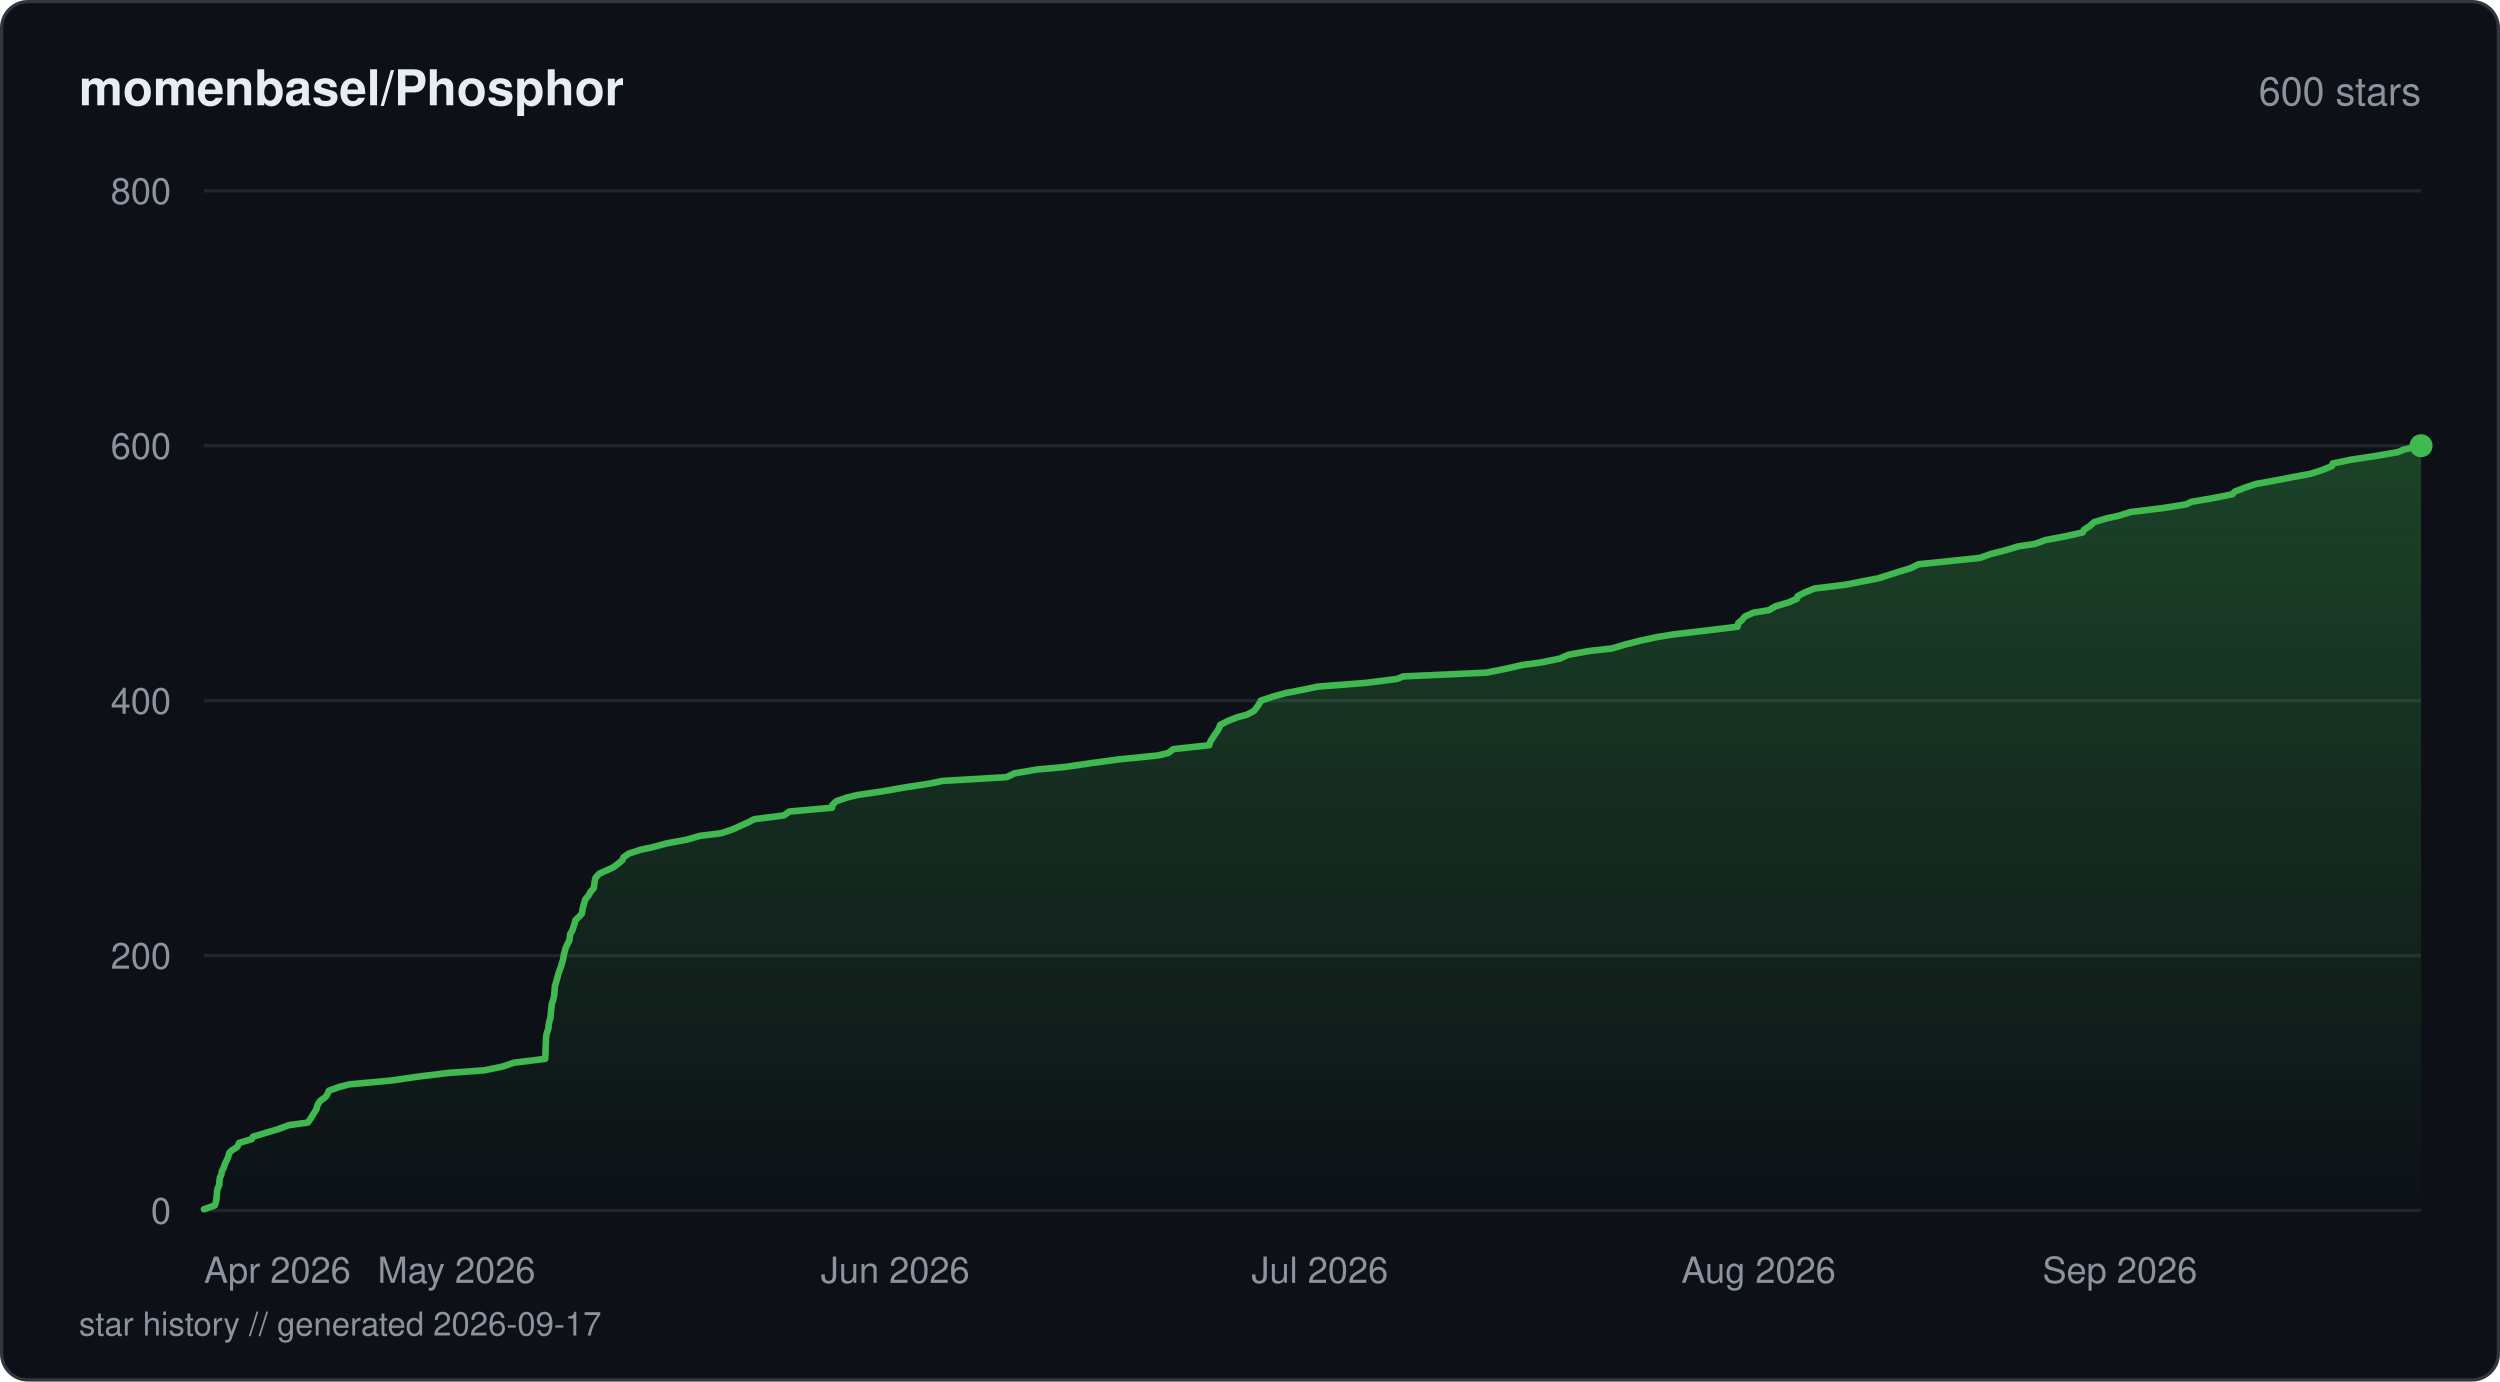
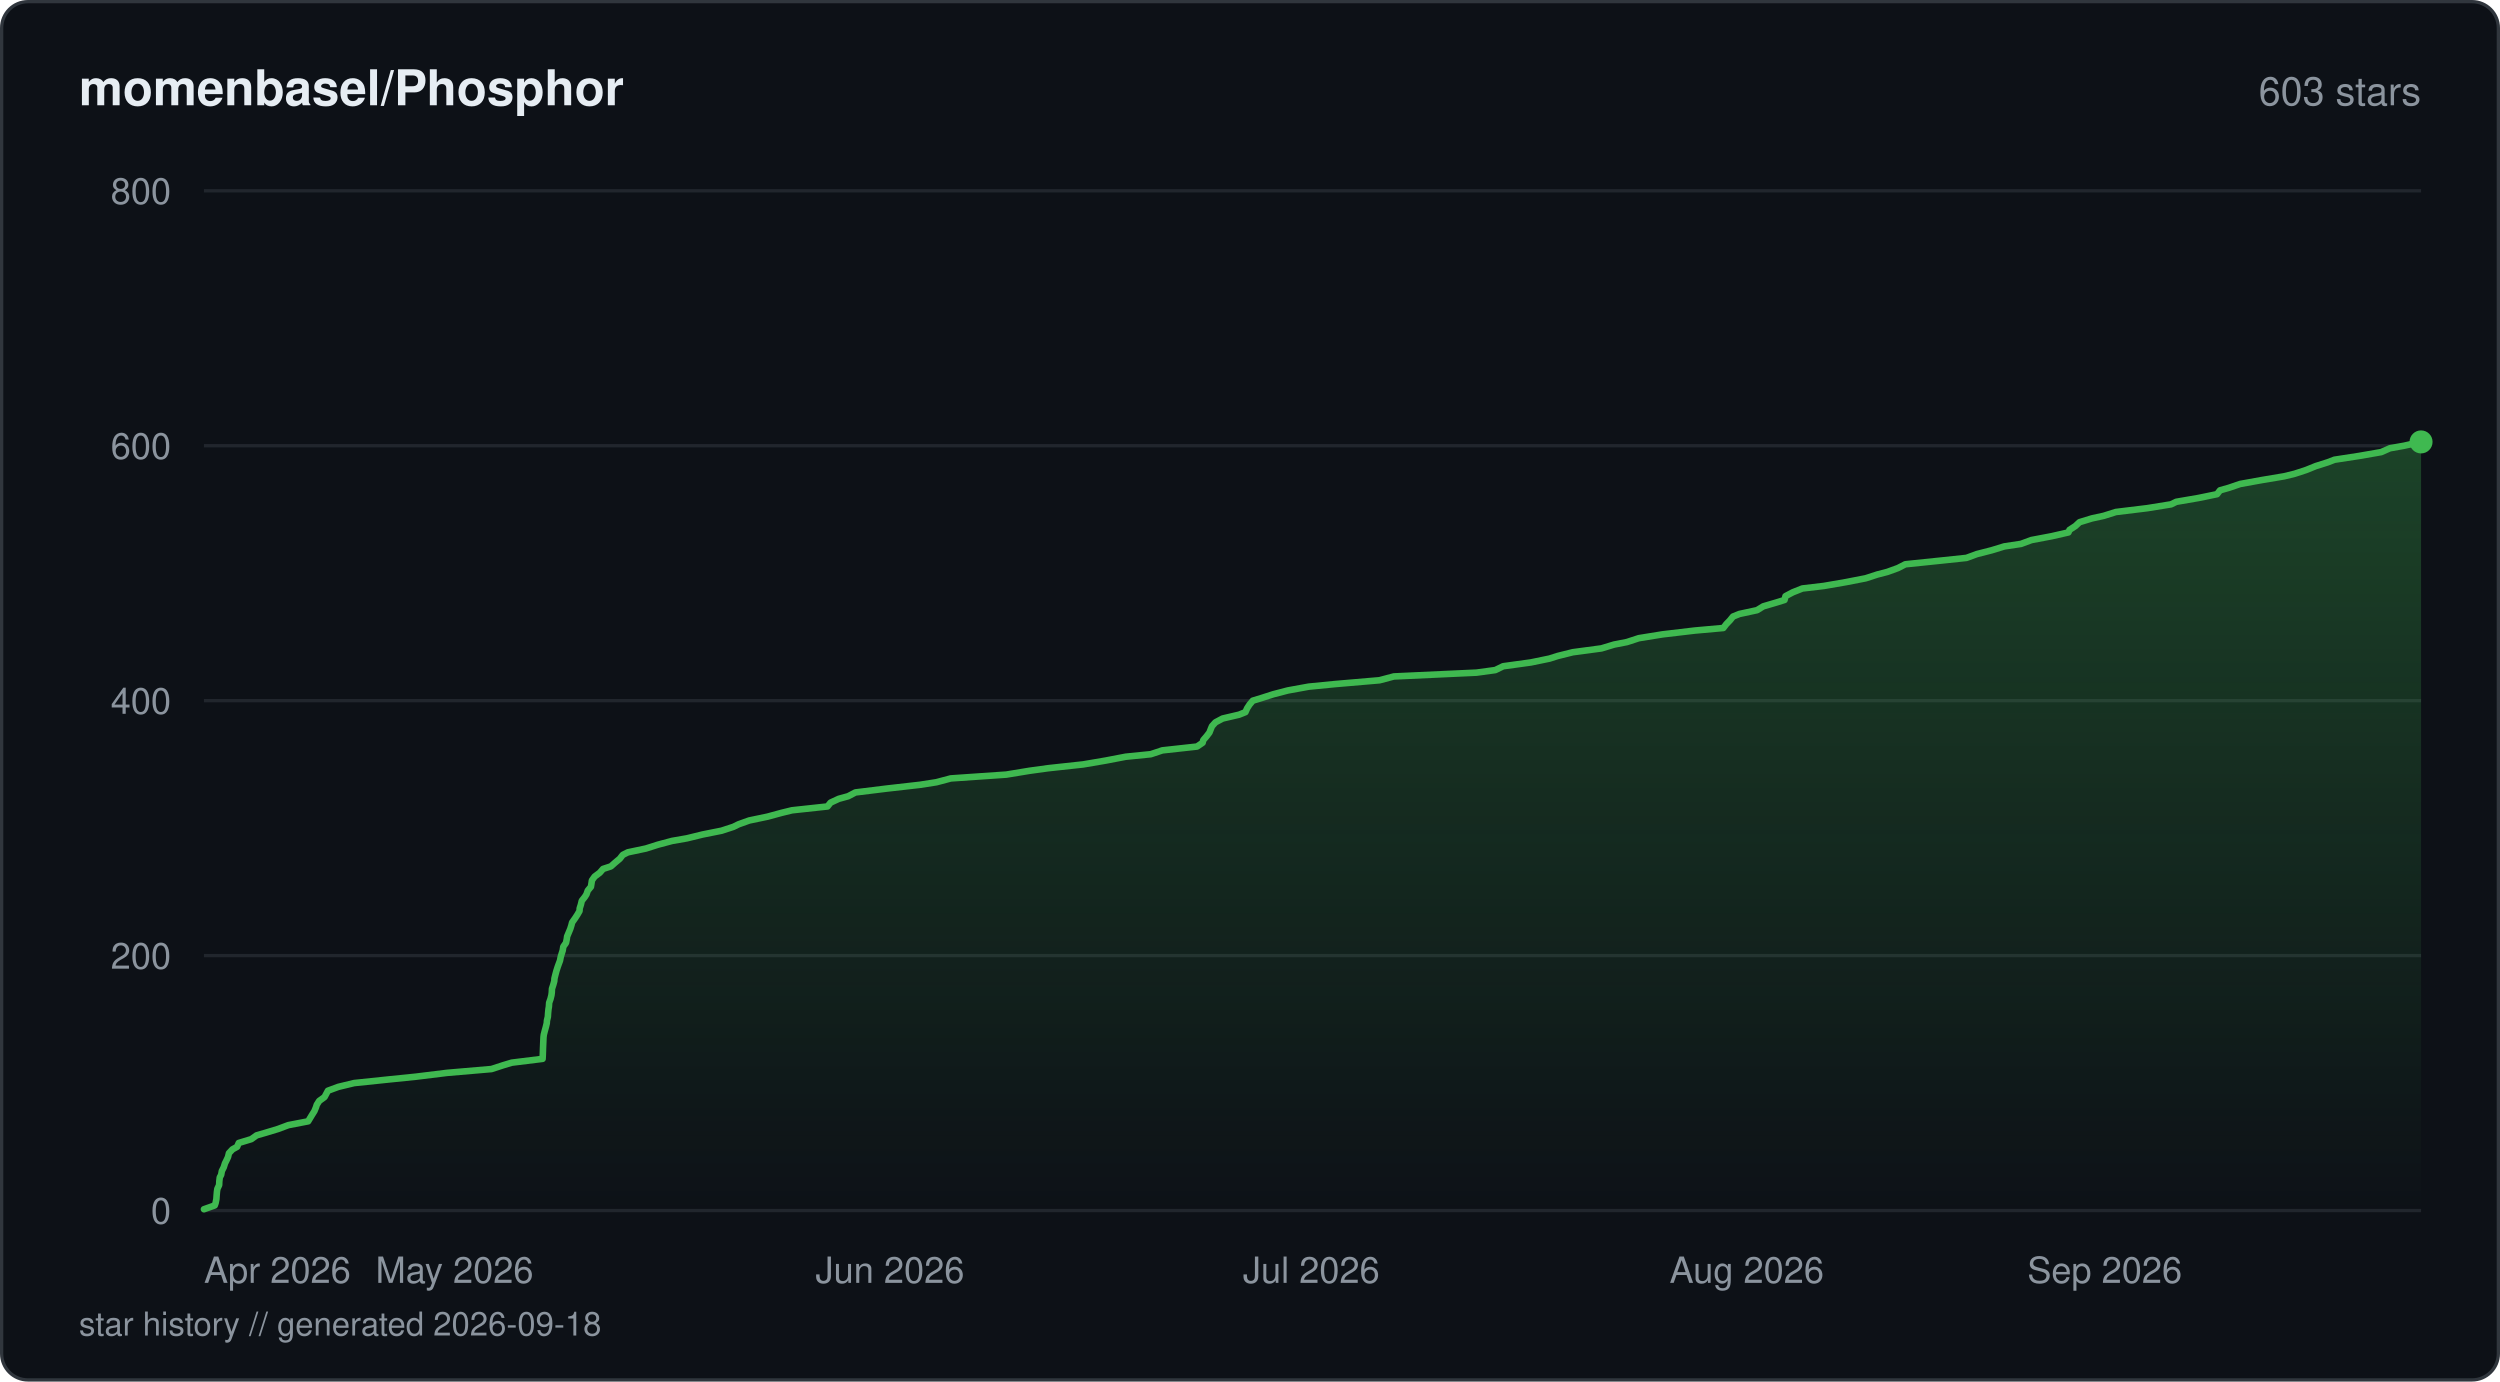
<svg xmlns="http://www.w3.org/2000/svg" viewBox="0 0 760 420" width="760" height="420" fill="none">
  <defs>
    <linearGradient id="fill-starhistorydarksvg" x1="0" y1="0" x2="0" y2="1">
      <stop offset="0%" stop-color="#3fb950" stop-opacity="0.3" />
      <stop offset="100%" stop-color="#3fb950" stop-opacity="0" />
    </linearGradient>
  </defs>
  <rect x="0.5" y="0.5" width="759" height="419" rx="8" fill="#0d1117" stroke="#30363d" stroke-width="1" />
  <text x="24" y="32" fill="#e6edf3" font-family="-apple-system, BlinkMacSystemFont, 'Segoe UI', Helvetica, Arial, sans-serif" font-size="15" font-weight="600">momenbasel/Phosphor</text>
-   <text x="736" y="32" fill="#8b949e" font-family="-apple-system, BlinkMacSystemFont, 'Segoe UI', Helvetica, Arial, sans-serif" font-size="12" text-anchor="end">600 stars</text>
+   <text x="736" y="32" fill="#8b949e" font-family="-apple-system, BlinkMacSystemFont, 'Segoe UI', Helvetica, Arial, sans-serif" font-size="12" text-anchor="end">603 stars</text>
  <line x1="62" y1="368" x2="736" y2="368" stroke="#21262d" stroke-width="1" />
  <text x="52" y="372" fill="#8b949e" font-family="-apple-system, BlinkMacSystemFont, 'Segoe UI', Helvetica, Arial, sans-serif" font-size="11" text-anchor="end">0</text>
  <line x1="62" y1="290.5" x2="736" y2="290.5" stroke="#21262d" stroke-width="1" />
  <text x="52" y="294.5" fill="#8b949e" font-family="-apple-system, BlinkMacSystemFont, 'Segoe UI', Helvetica, Arial, sans-serif" font-size="11" text-anchor="end">200</text>
  <line x1="62" y1="213" x2="736" y2="213" stroke="#21262d" stroke-width="1" />
  <text x="52" y="217" fill="#8b949e" font-family="-apple-system, BlinkMacSystemFont, 'Segoe UI', Helvetica, Arial, sans-serif" font-size="11" text-anchor="end">400</text>
  <line x1="62" y1="135.5" x2="736" y2="135.5" stroke="#21262d" stroke-width="1" />
  <text x="52" y="139.5" fill="#8b949e" font-family="-apple-system, BlinkMacSystemFont, 'Segoe UI', Helvetica, Arial, sans-serif" font-size="11" text-anchor="end">600</text>
  <line x1="62" y1="58" x2="736" y2="58" stroke="#21262d" stroke-width="1" />
  <text x="52" y="62" fill="#8b949e" font-family="-apple-system, BlinkMacSystemFont, 'Segoe UI', Helvetica, Arial, sans-serif" font-size="11" text-anchor="end">800</text>
-   <path d="M62 367.61 L65.3 366.45 L65.57 365.68 L65.81 364.51 L65.89 363.35 L65.99 362.19 L66.12 361.41 L66.66 360.25 L66.7 359.09 L66.85 357.93 L67.27 357.15 L67.48 355.99 L68.07 354.83 L68.44 353.66 L68.84 352.89 L69.37 351.73 L69.66 350.56 L70.38 349.79 L72.16 348.63 L72.67 347.46 L76.51 346.3 L76.93 345.53 L80.89 344.36 L84.73 343.2 L87.85 342.04 L93.55 341.26 L94.4 340.1 L95.11 338.94 L95.84 337.78 L96.26 337 L96.56 335.84 L97.31 334.68 L98.94 333.51 L99.47 332.74 L99.98 331.58 L103.17 330.41 L106.19 329.64 L118.92 328.48 L126.98 327.31 L136.47 326.15 L147.18 325.38 L152.89 324.21 L156.28 323.05 L165.74 321.89 L165.78 321.11 L165.83 319.95 L165.87 318.79 L165.91 317.63 L165.96 316.85 L165.98 315.69 L166.11 314.52 L166.35 313.75 L166.73 312.59 L166.8 311.43 L167.07 310.26 L167.33 309.49 L167.42 308.33 L167.53 307.16 L167.68 306 L167.73 305.23 L168.15 304.06 L168.42 302.9 L168.55 301.74 L168.6 300.96 L168.7 299.8 L169.04 298.64 L169.37 297.48 L169.58 296.7 L169.9 295.54 L170.34 294.38 L170.61 293.6 L170.96 292.44 L171.26 291.27 L171.42 290.11 L171.65 289.34 L171.95 288.18 L172.51 287.01 L173.11 285.85 L173.18 285.08 L173.36 283.91 L174.04 282.75 L174.4 281.59 L174.66 280.81 L174.97 279.65 L176.23 278.49 L176.9 277.71 L177.07 276.55 L177.36 275.39 L177.69 274.23 L177.89 273.45 L178.88 272.29 L179.54 271.13 L180.52 269.96 L180.62 269.19 L180.76 268.02 L181.04 266.86 L182.04 265.7 L183.63 264.93 L186.29 263.76 L187.88 262.6 L189.23 261.44 L189.51 260.66 L191.12 259.5 L194.68 258.34 L198.31 257.56 L202.64 256.4 L208.83 255.24 L212.86 254.08 L219.25 253.3 L222.71 252.14 L225.28 250.98 L227.84 249.81 L229.27 249.04 L238.31 247.88 L239.93 246.71 L252.92 245.55 L253.03 244.77 L254.15 243.61 L257.45 242.45 L260.68 241.68 L268.6 240.51 L275.21 239.35 L282.72 238.19 L286.45 237.41 L306.04 236.25 L308.4 235.09 L315.24 233.93 L323.79 233.15 L331.7 231.99 L340.33 230.83 L352.03 229.66 L355.2 228.89 L356.7 227.73 L367.59 226.56 L367.97 225.4 L368.44 224.63 L369.2 223.46 L370.03 222.3 L370.47 221.53 L370.95 220.36 L373.21 219.2 L376.14 218.04 L379.11 217.26 L381.24 216.1 L382.15 214.94 L382.88 213.78 L383.3 213 L386.7 211.84 L390.89 210.68 L396.93 209.51 L400.46 208.74 L415.34 207.58 L424.67 206.41 L426.51 205.64 L451.85 204.48 L457.7 203.31 L462.79 202.15 L468.48 201.38 L474.2 200.21 L476.79 199.05 L483.2 197.89 L490.12 197.11 L493.96 195.95 L498.5 194.79 L503.97 193.63 L508.79 192.85 L518.67 191.69 L528.21 190.53 L528.47 189.36 L529.46 188.59 L530.41 187.43 L533.02 186.26 L537.77 185.49 L539.68 184.33 L543.69 183.16 L546.3 182 L546.48 181.23 L548.72 180.06 L551.65 178.9 L561.1 177.74 L565.04 176.96 L571.05 175.8 L574.65 174.64 L578.34 173.48 L580.92 172.7 L583.19 171.54 L594.48 170.38 L601.92 169.6 L605.1 168.44 L609.66 167.28 L613.5 166.11 L618.64 165.34 L621.79 164.18 L628.02 163.01 L633.16 161.85 L633.49 161.08 L635.29 159.91 L636.55 158.75 L640.36 157.59 L643.99 156.81 L647.67 155.65 L657.29 154.49 L664.59 153.32 L666.19 152.55 L672.98 151.39 L678.68 150.23 L679.36 149.45 L682.33 148.29 L685.76 147.13 L692.26 145.96 L696.16 145.19 L702.46 144.02 L706.02 142.86 L708.91 141.7 L709.11 140.92 L714.64 139.76 L722.24 138.6 L728.97 137.44 L730.74 136.66 L736 135.5 L736 368 L62 368 Z" fill="url(#fill-starhistorydarksvg)" />
-   <path d="M62 367.61 L65.3 366.45 L65.57 365.68 L65.81 364.51 L65.89 363.35 L65.99 362.19 L66.12 361.41 L66.66 360.25 L66.7 359.09 L66.85 357.93 L67.27 357.15 L67.48 355.99 L68.07 354.83 L68.44 353.66 L68.84 352.89 L69.37 351.73 L69.66 350.56 L70.38 349.79 L72.16 348.63 L72.67 347.46 L76.51 346.3 L76.93 345.53 L80.89 344.36 L84.73 343.2 L87.85 342.04 L93.55 341.26 L94.4 340.1 L95.11 338.94 L95.84 337.78 L96.26 337 L96.56 335.84 L97.31 334.68 L98.94 333.51 L99.47 332.74 L99.98 331.58 L103.17 330.41 L106.19 329.64 L118.92 328.48 L126.98 327.31 L136.47 326.15 L147.18 325.38 L152.89 324.21 L156.28 323.05 L165.74 321.89 L165.78 321.11 L165.83 319.95 L165.87 318.79 L165.91 317.63 L165.96 316.85 L165.98 315.69 L166.11 314.52 L166.35 313.75 L166.73 312.59 L166.8 311.43 L167.07 310.26 L167.33 309.49 L167.42 308.33 L167.53 307.16 L167.68 306 L167.73 305.23 L168.15 304.06 L168.42 302.9 L168.55 301.74 L168.6 300.96 L168.7 299.8 L169.04 298.64 L169.37 297.48 L169.58 296.7 L169.9 295.54 L170.34 294.38 L170.61 293.6 L170.96 292.44 L171.26 291.27 L171.42 290.11 L171.65 289.34 L171.95 288.18 L172.51 287.01 L173.11 285.85 L173.18 285.08 L173.36 283.91 L174.04 282.75 L174.4 281.59 L174.66 280.81 L174.97 279.65 L176.23 278.49 L176.9 277.71 L177.07 276.55 L177.36 275.39 L177.69 274.23 L177.89 273.45 L178.88 272.29 L179.54 271.13 L180.52 269.96 L180.62 269.19 L180.76 268.02 L181.04 266.86 L182.04 265.7 L183.63 264.93 L186.29 263.76 L187.88 262.6 L189.23 261.44 L189.51 260.66 L191.12 259.5 L194.68 258.34 L198.31 257.56 L202.64 256.4 L208.83 255.24 L212.86 254.08 L219.25 253.3 L222.71 252.14 L225.28 250.98 L227.84 249.81 L229.27 249.04 L238.31 247.88 L239.93 246.71 L252.92 245.55 L253.03 244.77 L254.15 243.61 L257.45 242.45 L260.68 241.68 L268.6 240.51 L275.21 239.35 L282.72 238.19 L286.45 237.41 L306.04 236.25 L308.4 235.09 L315.24 233.93 L323.79 233.15 L331.7 231.99 L340.33 230.83 L352.03 229.66 L355.2 228.89 L356.7 227.73 L367.59 226.56 L367.97 225.4 L368.44 224.63 L369.2 223.46 L370.03 222.3 L370.47 221.53 L370.95 220.36 L373.21 219.2 L376.14 218.04 L379.11 217.26 L381.24 216.1 L382.15 214.94 L382.88 213.78 L383.3 213 L386.7 211.84 L390.89 210.68 L396.93 209.51 L400.46 208.74 L415.34 207.58 L424.67 206.41 L426.51 205.64 L451.85 204.48 L457.7 203.31 L462.79 202.15 L468.48 201.38 L474.2 200.21 L476.79 199.05 L483.2 197.89 L490.12 197.11 L493.96 195.95 L498.5 194.79 L503.97 193.63 L508.79 192.85 L518.67 191.69 L528.21 190.53 L528.47 189.36 L529.46 188.59 L530.41 187.43 L533.02 186.26 L537.77 185.49 L539.68 184.33 L543.69 183.16 L546.3 182 L546.48 181.23 L548.72 180.06 L551.65 178.9 L561.1 177.74 L565.04 176.96 L571.05 175.8 L574.65 174.64 L578.34 173.48 L580.92 172.7 L583.19 171.54 L594.48 170.38 L601.92 169.6 L605.1 168.44 L609.66 167.28 L613.5 166.11 L618.64 165.34 L621.79 164.18 L628.02 163.01 L633.16 161.85 L633.49 161.08 L635.29 159.91 L636.55 158.75 L640.36 157.59 L643.99 156.81 L647.67 155.65 L657.29 154.49 L664.59 153.32 L666.19 152.55 L672.98 151.39 L678.68 150.23 L679.36 149.45 L682.33 148.29 L685.76 147.13 L692.26 145.96 L696.16 145.19 L702.46 144.02 L706.02 142.86 L708.91 141.7 L709.11 140.92 L714.64 139.76 L722.24 138.6 L728.97 137.44 L730.74 136.66 L736 135.5" stroke="#3fb950" stroke-width="2" stroke-linejoin="round" stroke-linecap="round" fill="none" />
-   <circle cx="736" cy="135.5" r="3.5" fill="#3fb950" />
+   <path d="M62 367.61 L65.28 366.45 L65.55 365.68 L65.78 364.51 L65.86 363.35 L65.96 362.19 L66.08 361.41 L66.62 360.25 L66.67 359.09 L66.81 357.93 L67.23 357.15 L67.44 355.99 L68.03 354.83 L68.39 353.66 L68.78 352.89 L69.32 351.73 L69.6 350.56 L70.68 349.4 L72.08 348.63 L72.58 347.46 L76.4 346.3 L78.02 345.14 L80.74 344.36 L84.56 343.2 L87.66 342.04 L93.68 340.88 L94.15 340.1 L94.85 338.94 L95.58 337.78 L96.06 336.61 L96.3 335.84 L97.04 334.68 L98.66 333.51 L99.28 332.35 L99.69 331.58 L102.85 330.41 L107.67 329.25 L118.81 328.09 L126.48 327.31 L135.9 326.15 L149.41 324.99 L152.98 323.83 L155.57 323.05 L164.95 321.89 L165.01 320.73 L165.05 319.56 L165.07 318.79 L165.12 317.63 L165.17 316.46 L165.22 315.3 L165.32 314.52 L165.62 313.36 L165.94 312.2 L166.22 311.04 L166.27 310.26 L166.55 309.1 L166.62 307.94 L166.74 306.77 L166.87 306 L166.94 304.84 L167.35 303.68 L167.64 302.51 L167.74 301.74 L167.8 300.58 L168.18 299.41 L168.5 298.25 L168.55 297.48 L168.84 296.31 L169.15 295.15 L169.52 293.99 L169.8 293.21 L170.23 292.05 L170.46 290.89 L170.81 289.73 L171.06 288.95 L171.24 287.79 L172.06 286.63 L172.3 285.46 L172.4 284.69 L172.89 283.52 L173.37 282.36 L173.73 281.2 L173.92 280.43 L174.75 279.26 L175.51 278.1 L176.18 276.94 L176.22 276.16 L176.59 275 L176.86 273.84 L177.78 272.68 L178.28 271.9 L178.68 270.74 L179.64 269.58 L179.83 268.41 L179.94 267.64 L180.77 266.48 L182.33 265.31 L183.34 264.15 L185.71 263.38 L187.03 262.21 L188.42 261.05 L189.32 259.89 L190.86 259.11 L196.35 257.95 L200 256.79 L204.35 255.63 L208.83 254.85 L213.57 253.69 L219.37 252.53 L222.95 251.36 L224.52 250.59 L227.76 249.43 L233.35 248.26 L237.61 247.1 L240.76 246.33 L251.57 245.16 L252.49 244 L254.99 242.84 L257.84 242.06 L260.05 240.9 L269.47 239.74 L279.66 238.58 L284.67 237.8 L289.03 236.64 L305.9 235.48 L313.02 234.31 L318.63 233.54 L329.3 232.38 L336.15 231.21 L342.2 230.05 L349.84 229.28 L353.35 228.11 L363.9 226.95 L365.6 225.79 L365.78 225.01 L366.78 223.85 L367.67 222.69 L368.12 221.53 L368.45 220.75 L369.5 219.59 L371.68 218.43 L376.69 217.26 L378.61 216.49 L379.12 215.33 L379.88 214.16 L380.86 213 L383.41 212.23 L387.05 211.06 L391.5 209.9 L397.88 208.74 L405.85 207.96 L419.37 206.8 L423.73 205.64 L448.88 204.48 L454.58 203.7 L456.96 202.54 L465.39 201.38 L471.06 200.21 L473.47 199.44 L478.12 198.28 L486.85 197.11 L490.67 195.95 L494.61 195.18 L498.19 194.01 L505.38 192.85 L515.19 191.69 L523.89 190.91 L524.78 189.75 L525.9 188.59 L526.84 187.43 L528.77 186.65 L534.15 185.49 L536.04 184.33 L540.02 183.16 L542.5 182.39 L542.79 181.23 L545.01 180.06 L547.92 178.9 L554.45 178.13 L561.21 176.96 L567.17 175.8 L570.75 174.64 L573.76 173.86 L576.96 172.7 L579.22 171.54 L590.42 170.38 L597.81 169.6 L600.96 168.44 L605.49 167.28 L609.3 166.11 L614.4 165.34 L617.53 164.18 L623.71 163.01 L628.8 161.85 L629.13 161.08 L630.93 159.91 L632.17 158.75 L635.96 157.59 L639.55 156.81 L643.21 155.65 L652.75 154.49 L660 153.32 L661.58 152.55 L668.33 151.39 L673.98 150.23 L674.89 149.06 L677.6 148.29 L681 147.13 L687.46 145.96 L694.37 144.8 L697.58 144.02 L701.12 142.86 L703.98 141.7 L707.64 140.54 L709.67 139.76 L717.21 138.6 L723.88 137.44 L726.53 136.27 L730.86 135.5 L736 134.34 L736 368 L62 368 Z" fill="url(#fill-starhistorydarksvg)" />
+   <path d="M62 367.61 L65.28 366.45 L65.55 365.68 L65.78 364.51 L65.86 363.35 L65.96 362.19 L66.08 361.41 L66.62 360.25 L66.67 359.09 L66.81 357.93 L67.23 357.15 L67.44 355.99 L68.03 354.83 L68.39 353.66 L68.78 352.89 L69.32 351.73 L69.6 350.56 L70.68 349.4 L72.08 348.63 L72.58 347.46 L76.4 346.3 L78.02 345.14 L80.74 344.36 L84.56 343.2 L87.66 342.04 L93.68 340.88 L94.15 340.1 L94.85 338.94 L95.58 337.78 L96.06 336.61 L96.3 335.84 L97.04 334.68 L98.66 333.51 L99.28 332.35 L99.69 331.58 L102.85 330.41 L107.67 329.25 L118.81 328.09 L126.48 327.31 L135.9 326.15 L149.41 324.99 L152.98 323.83 L155.57 323.05 L164.95 321.89 L165.01 320.73 L165.05 319.56 L165.07 318.79 L165.12 317.63 L165.17 316.46 L165.22 315.3 L165.32 314.52 L165.62 313.36 L165.94 312.2 L166.22 311.04 L166.27 310.26 L166.55 309.1 L166.62 307.94 L166.74 306.77 L166.87 306 L166.94 304.84 L167.35 303.68 L167.64 302.51 L167.74 301.74 L167.8 300.58 L168.18 299.41 L168.5 298.25 L168.55 297.48 L168.84 296.31 L169.15 295.15 L169.52 293.99 L169.8 293.21 L170.23 292.05 L170.46 290.89 L170.81 289.73 L171.06 288.95 L171.24 287.79 L172.06 286.63 L172.3 285.46 L172.4 284.69 L172.89 283.52 L173.37 282.36 L173.73 281.2 L173.92 280.43 L174.75 279.26 L175.51 278.1 L176.18 276.94 L176.22 276.16 L176.59 275 L176.86 273.84 L177.78 272.68 L178.28 271.9 L178.68 270.74 L179.64 269.58 L179.83 268.41 L179.94 267.64 L180.77 266.48 L182.33 265.31 L183.34 264.15 L185.71 263.38 L187.03 262.21 L188.42 261.05 L189.32 259.89 L190.86 259.11 L196.35 257.95 L200 256.79 L204.35 255.63 L208.83 254.85 L213.57 253.69 L219.37 252.53 L222.95 251.36 L224.52 250.59 L227.76 249.43 L233.35 248.26 L237.61 247.1 L240.76 246.33 L251.57 245.16 L252.49 244 L254.99 242.84 L257.84 242.06 L260.05 240.9 L269.47 239.74 L279.66 238.58 L284.67 237.8 L289.03 236.64 L305.9 235.48 L313.02 234.31 L318.63 233.54 L329.3 232.38 L336.15 231.21 L342.2 230.05 L349.84 229.28 L353.35 228.11 L363.9 226.95 L365.6 225.79 L365.78 225.01 L366.78 223.85 L367.67 222.69 L368.12 221.53 L368.45 220.75 L369.5 219.59 L371.68 218.43 L376.69 217.26 L378.61 216.49 L379.12 215.33 L379.88 214.16 L380.86 213 L383.41 212.23 L387.05 211.06 L391.5 209.9 L397.88 208.74 L405.85 207.96 L419.37 206.8 L423.73 205.64 L448.88 204.48 L454.58 203.7 L456.96 202.54 L465.39 201.38 L471.06 200.21 L473.47 199.44 L478.12 198.28 L486.85 197.11 L490.67 195.95 L494.61 195.18 L498.19 194.01 L505.38 192.85 L515.19 191.69 L523.89 190.91 L524.78 189.75 L525.9 188.59 L526.84 187.43 L528.77 186.65 L534.15 185.49 L536.04 184.33 L540.02 183.16 L542.5 182.39 L542.79 181.23 L545.01 180.06 L547.92 178.9 L554.45 178.13 L561.21 176.96 L567.17 175.8 L570.75 174.64 L573.76 173.86 L576.96 172.7 L579.22 171.54 L590.42 170.38 L597.81 169.6 L600.96 168.44 L605.49 167.28 L609.3 166.11 L614.4 165.34 L617.53 164.18 L623.71 163.01 L628.8 161.85 L629.13 161.08 L630.93 159.91 L632.17 158.75 L635.96 157.59 L639.55 156.81 L643.21 155.65 L652.75 154.49 L660 153.32 L661.58 152.55 L668.33 151.39 L673.98 150.23 L674.89 149.06 L677.6 148.29 L681 147.13 L687.46 145.96 L694.37 144.8 L697.58 144.02 L701.12 142.86 L703.98 141.7 L707.64 140.54 L709.67 139.76 L717.21 138.6 L723.88 137.44 L726.53 136.27 L730.86 135.5 L736 134.34" stroke="#3fb950" stroke-width="2" stroke-linejoin="round" stroke-linecap="round" fill="none" />
+   <circle cx="736" cy="134.34" r="3.5" fill="#3fb950" />
  <text x="62" y="390" fill="#8b949e" font-family="-apple-system, BlinkMacSystemFont, 'Segoe UI', Helvetica, Arial, sans-serif" font-size="11" text-anchor="start">Apr 2026</text>
-   <text x="138.77" y="390" fill="#8b949e" font-family="-apple-system, BlinkMacSystemFont, 'Segoe UI', Helvetica, Arial, sans-serif" font-size="11" text-anchor="middle">May 2026</text>
-   <text x="272.14" y="390" fill="#8b949e" font-family="-apple-system, BlinkMacSystemFont, 'Segoe UI', Helvetica, Arial, sans-serif" font-size="11" text-anchor="middle">Jun 2026</text>
-   <text x="401.22" y="390" fill="#8b949e" font-family="-apple-system, BlinkMacSystemFont, 'Segoe UI', Helvetica, Arial, sans-serif" font-size="11" text-anchor="middle">Jul 2026</text>
-   <text x="534.6" y="390" fill="#8b949e" font-family="-apple-system, BlinkMacSystemFont, 'Segoe UI', Helvetica, Arial, sans-serif" font-size="11" text-anchor="middle">Aug 2026</text>
-   <text x="667.97" y="390" fill="#8b949e" font-family="-apple-system, BlinkMacSystemFont, 'Segoe UI', Helvetica, Arial, sans-serif" font-size="11" text-anchor="end">Sep 2026</text>
-   <text x="24" y="406" fill="#8b949e" font-family="-apple-system, BlinkMacSystemFont, 'Segoe UI', Helvetica, Arial, sans-serif" font-size="10">star history // generated 2026-09-17</text>
+   <text x="138.18" y="390" fill="#8b949e" font-family="-apple-system, BlinkMacSystemFont, 'Segoe UI', Helvetica, Arial, sans-serif" font-size="11" text-anchor="middle">May 2026</text>
+   <text x="270.54" y="390" fill="#8b949e" font-family="-apple-system, BlinkMacSystemFont, 'Segoe UI', Helvetica, Arial, sans-serif" font-size="11" text-anchor="middle">Jun 2026</text>
+   <text x="398.63" y="390" fill="#8b949e" font-family="-apple-system, BlinkMacSystemFont, 'Segoe UI', Helvetica, Arial, sans-serif" font-size="11" text-anchor="middle">Jul 2026</text>
+   <text x="531" y="390" fill="#8b949e" font-family="-apple-system, BlinkMacSystemFont, 'Segoe UI', Helvetica, Arial, sans-serif" font-size="11" text-anchor="middle">Aug 2026</text>
+   <text x="663.36" y="390" fill="#8b949e" font-family="-apple-system, BlinkMacSystemFont, 'Segoe UI', Helvetica, Arial, sans-serif" font-size="11" text-anchor="end">Sep 2026</text>
+   <text x="24" y="406" fill="#8b949e" font-family="-apple-system, BlinkMacSystemFont, 'Segoe UI', Helvetica, Arial, sans-serif" font-size="10">star history // generated 2026-09-18</text>
</svg>
